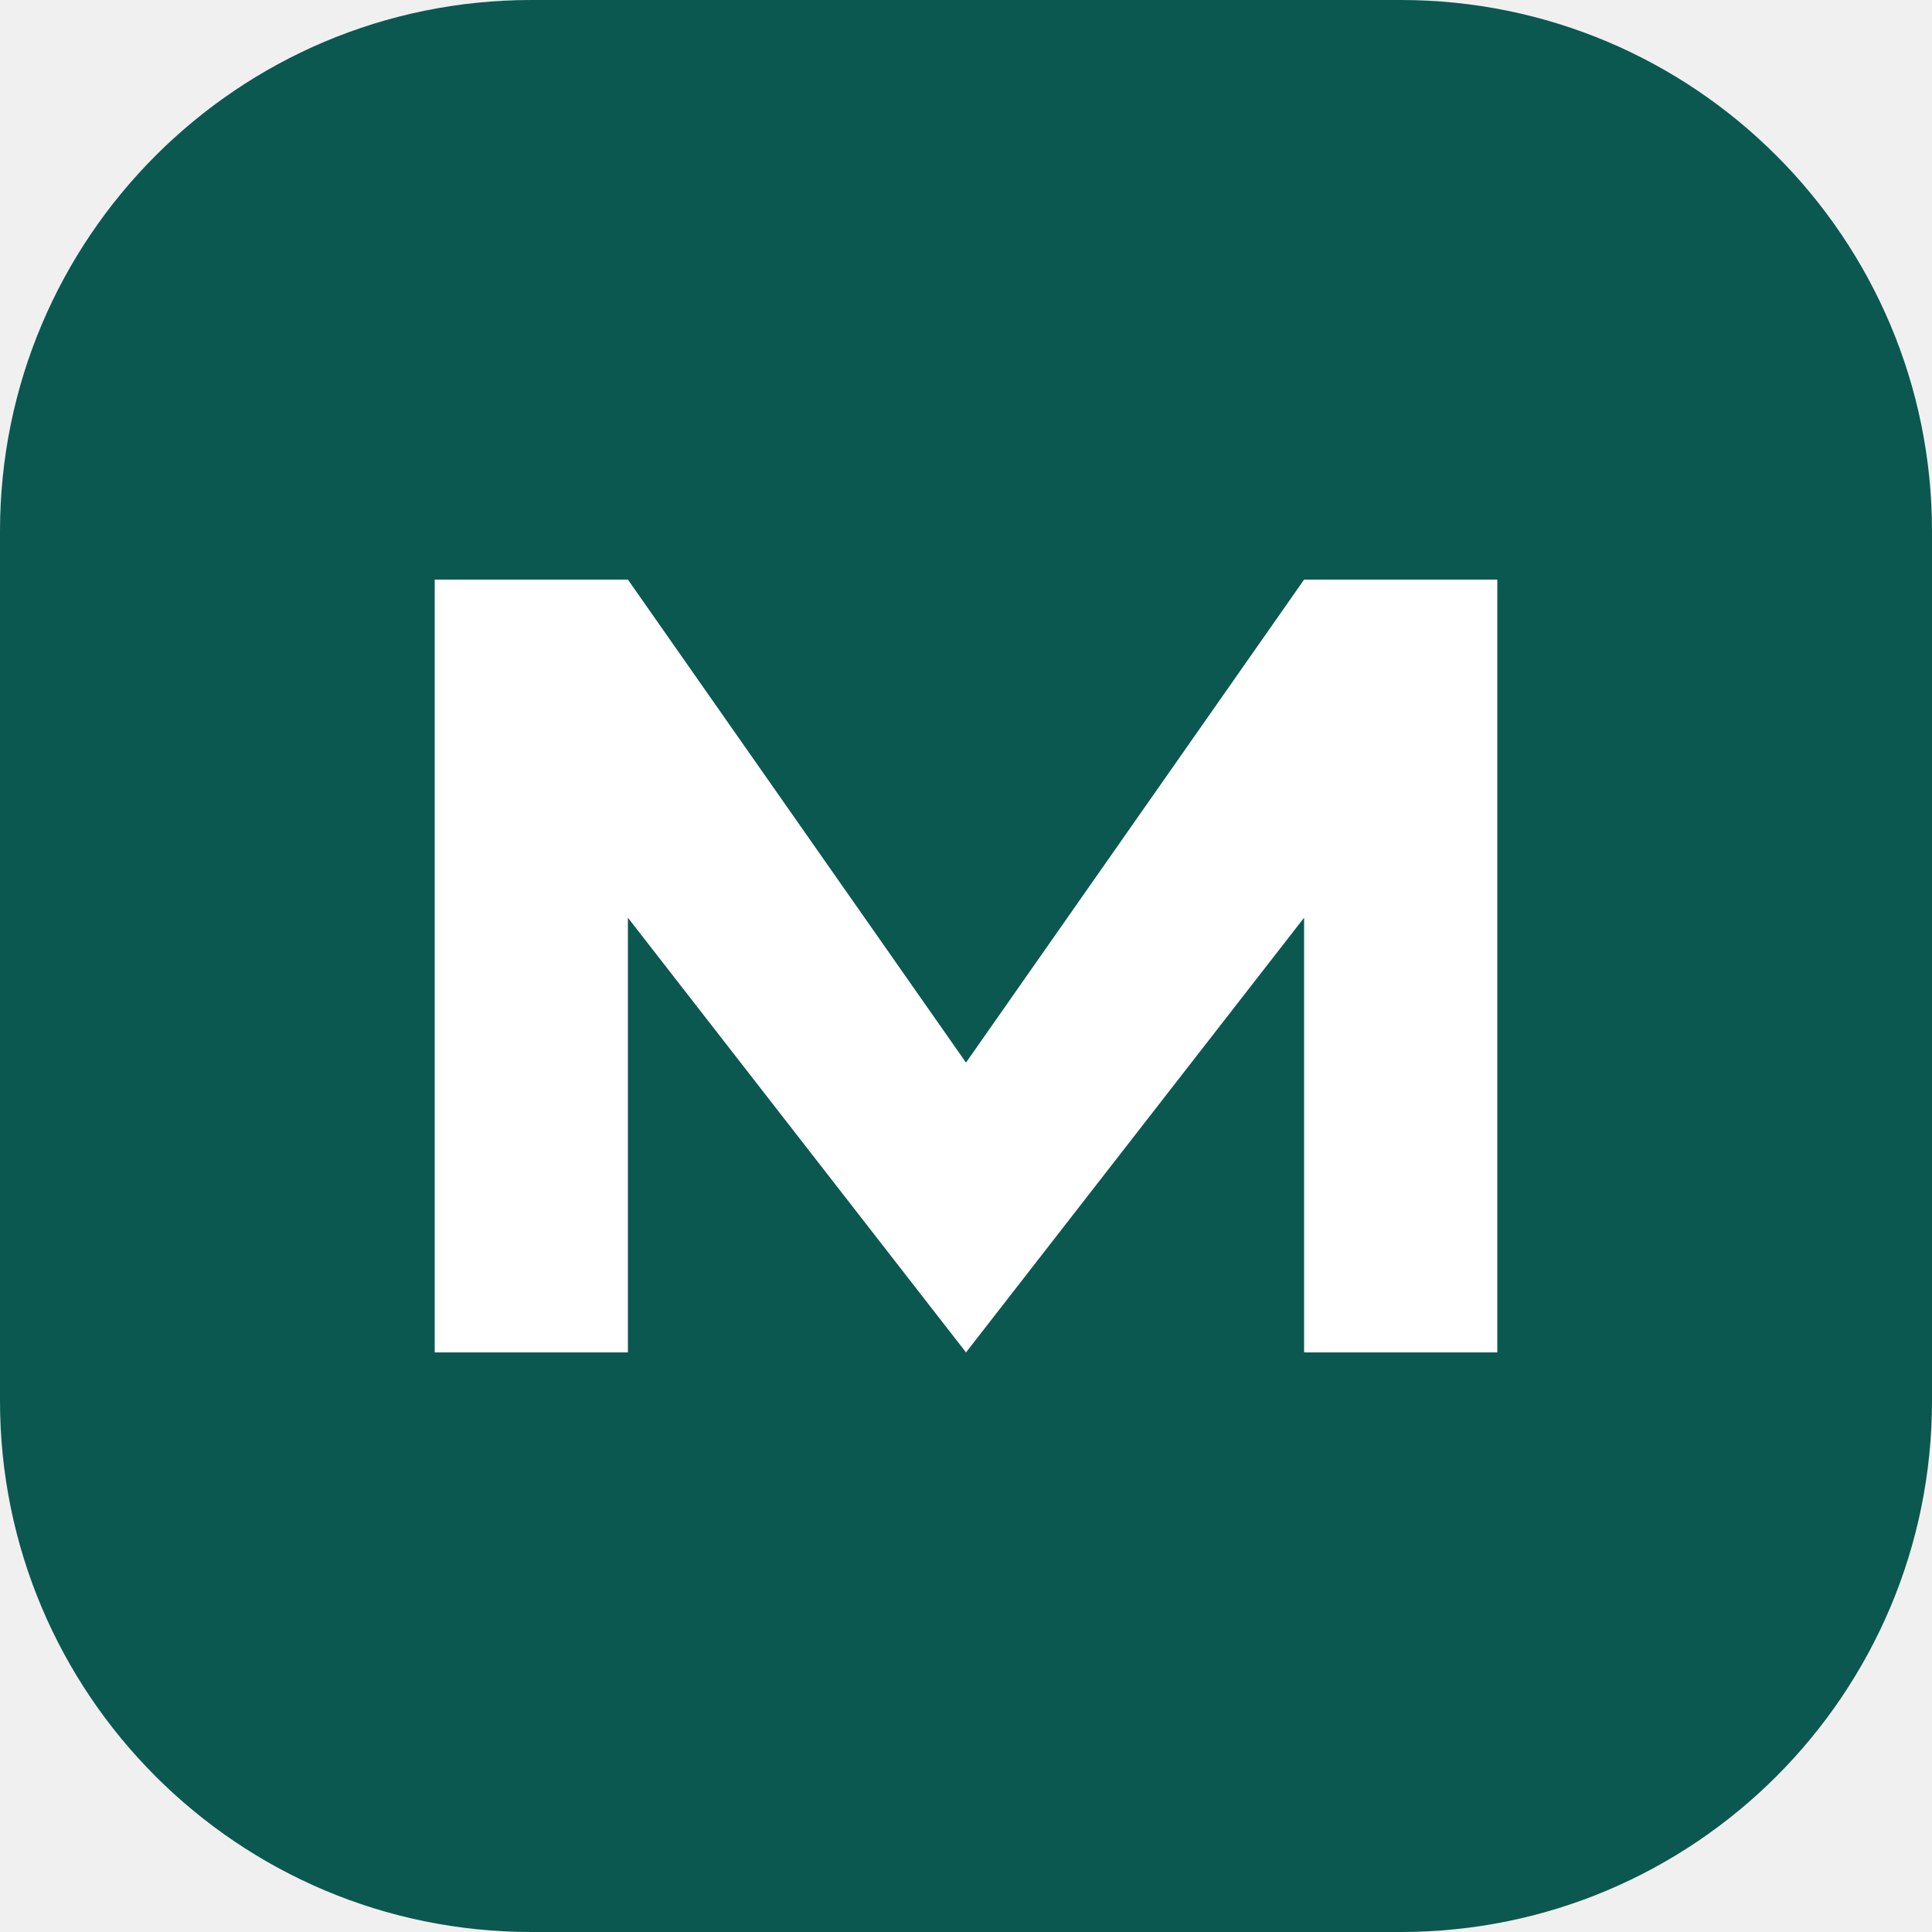
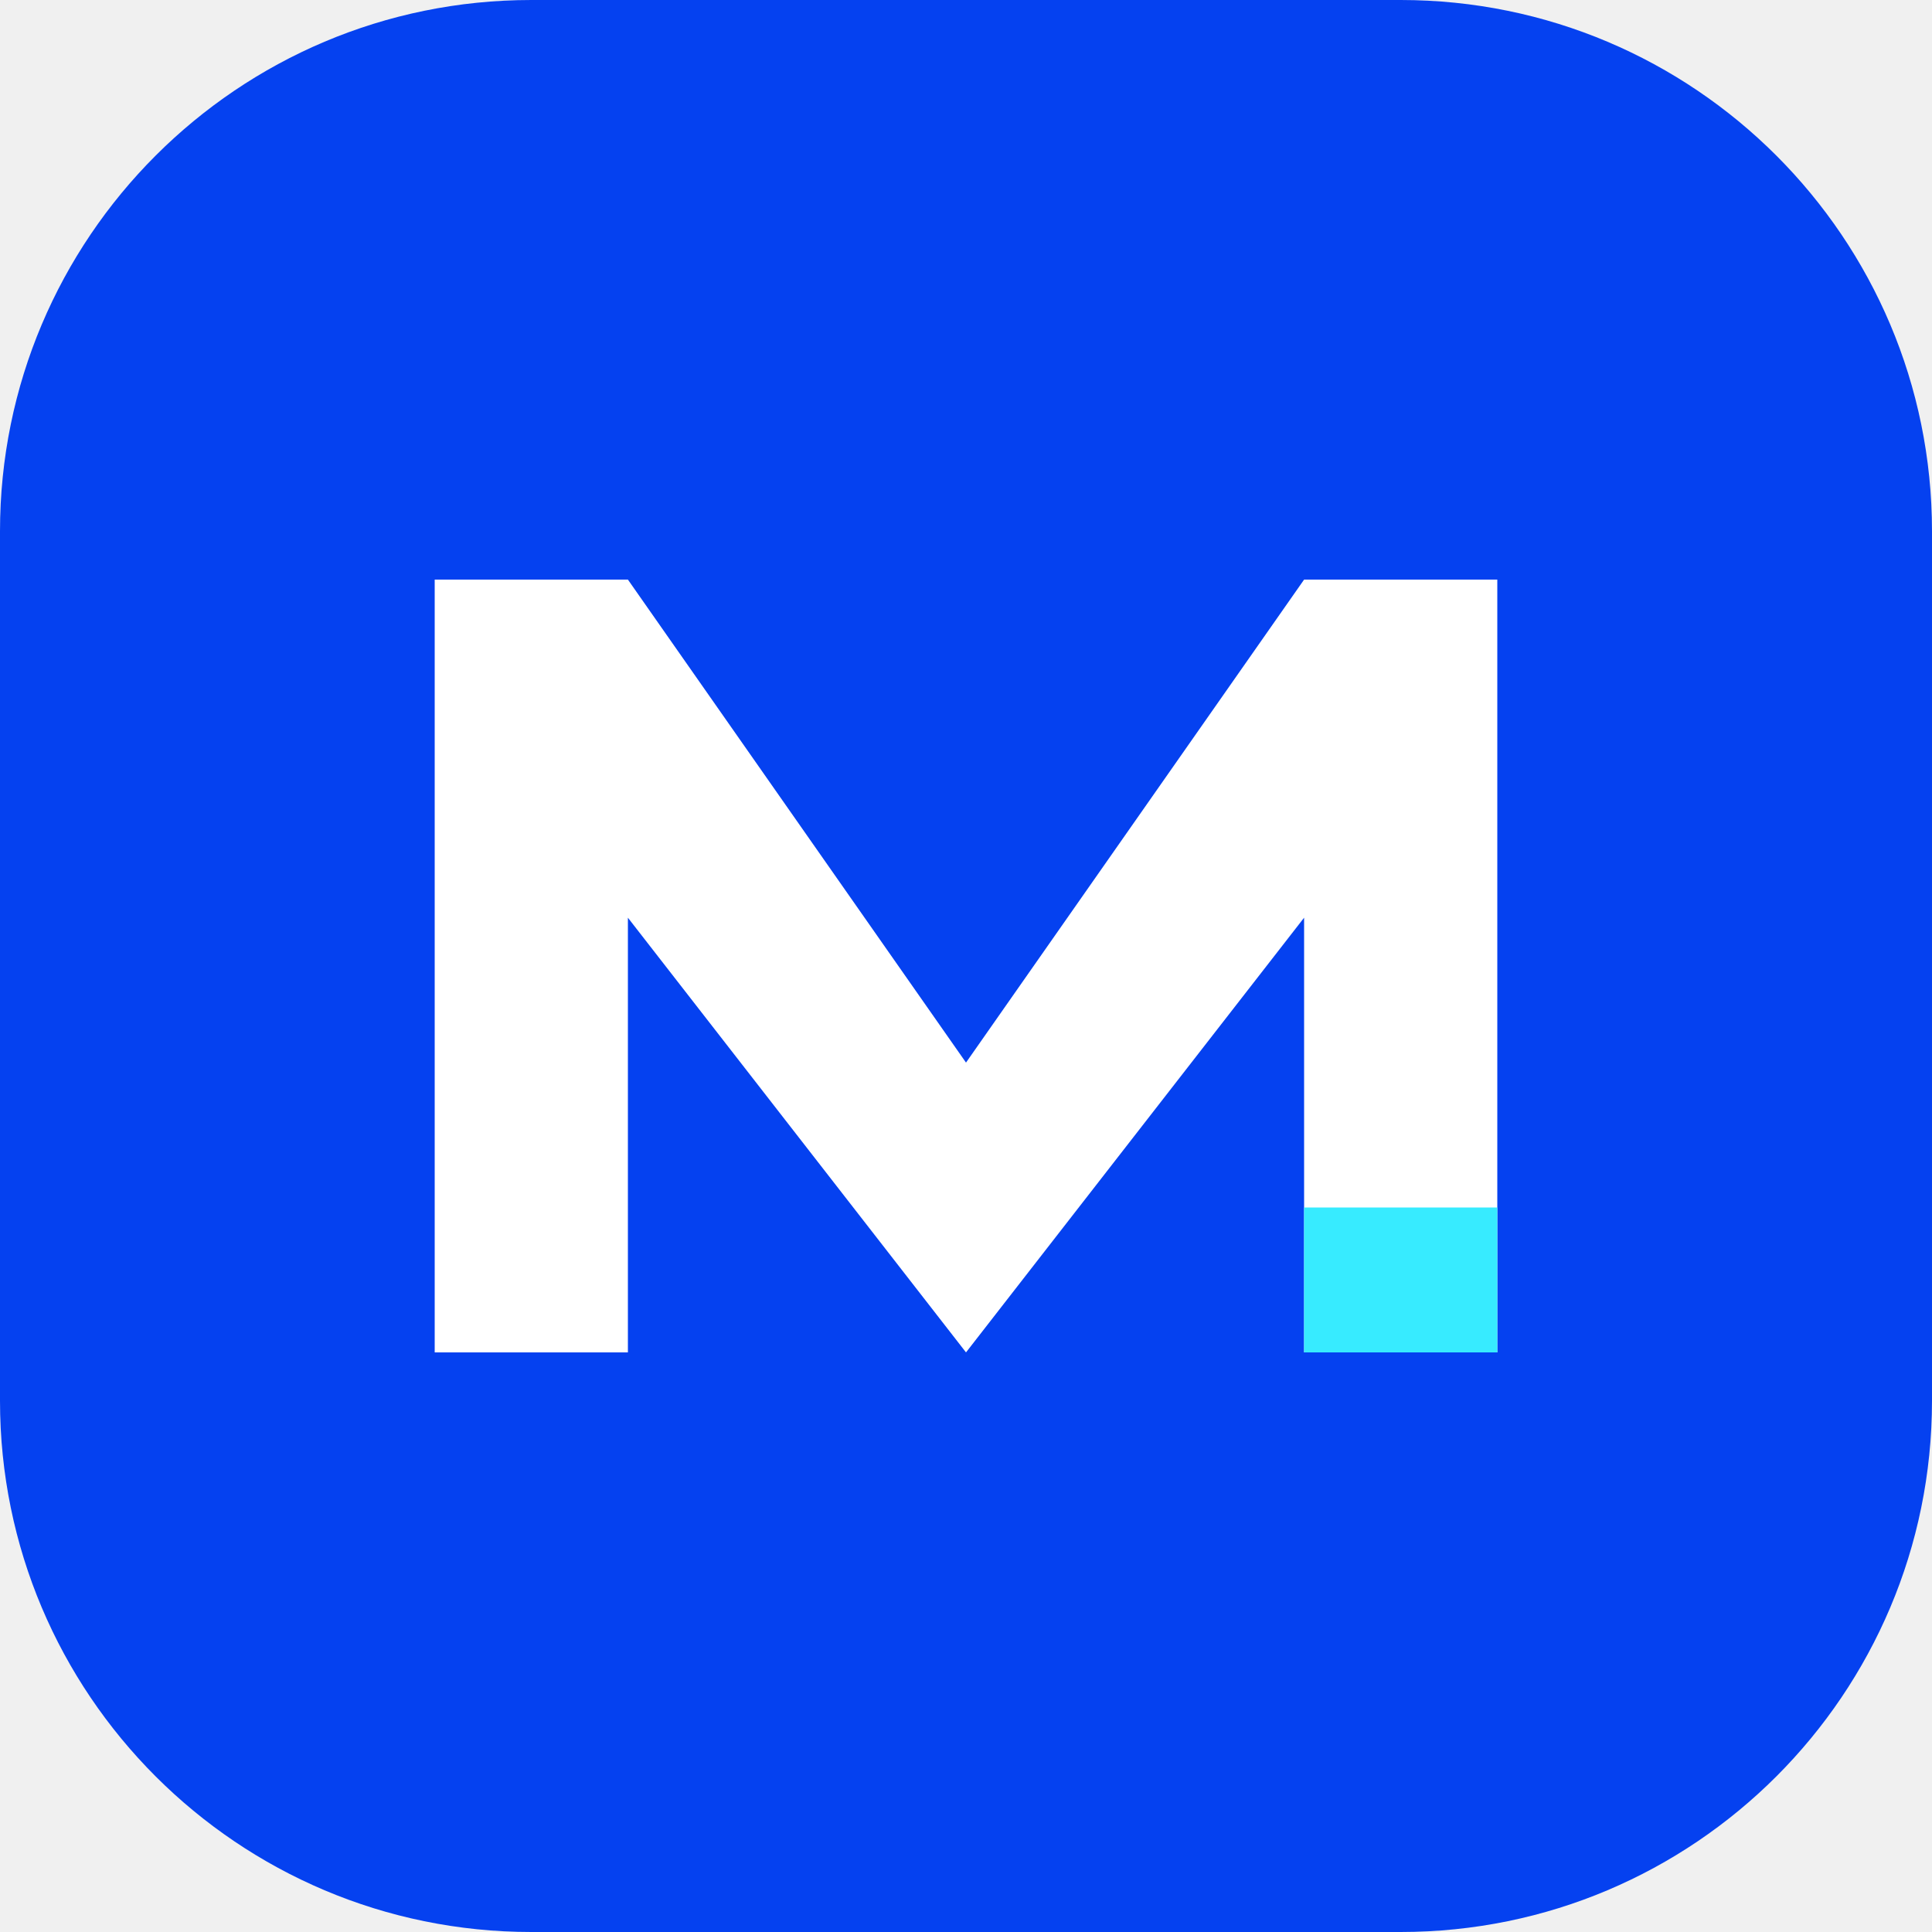
<svg xmlns="http://www.w3.org/2000/svg" viewBox="0 0 40 40">
-   <rect width="40" height="40" rx="11" fill="#0b5850" />
+   <rect width="40" height="40" rx="11" fill="#0541f0" />
  <path d="M9 28V12h4l7 10 7-10h4v16h-4V19l-7 9-7-9v9z" fill="white" />
+   <rect x="27" y="25" width="4" height="3" fill="#37ebff" />
</svg>
